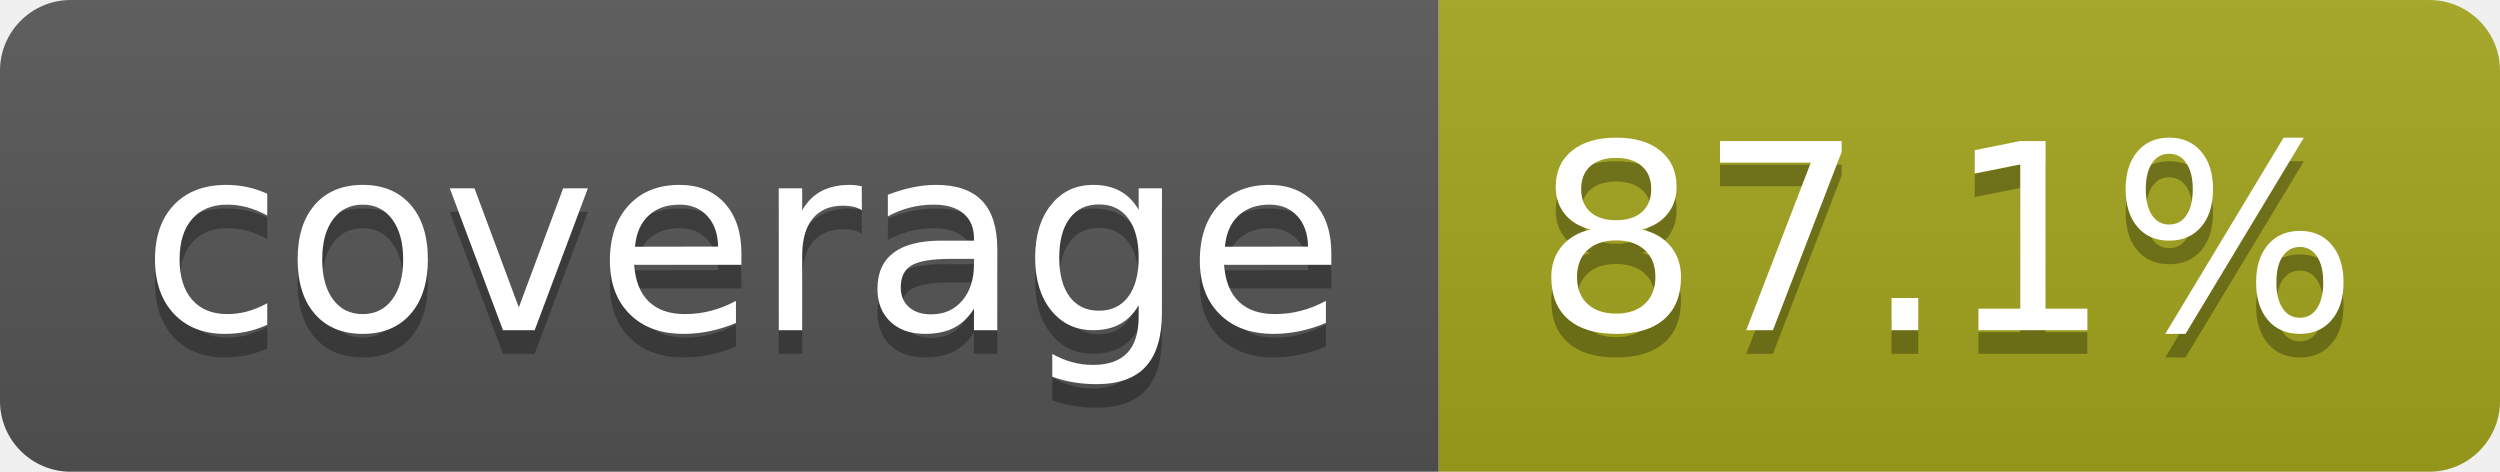
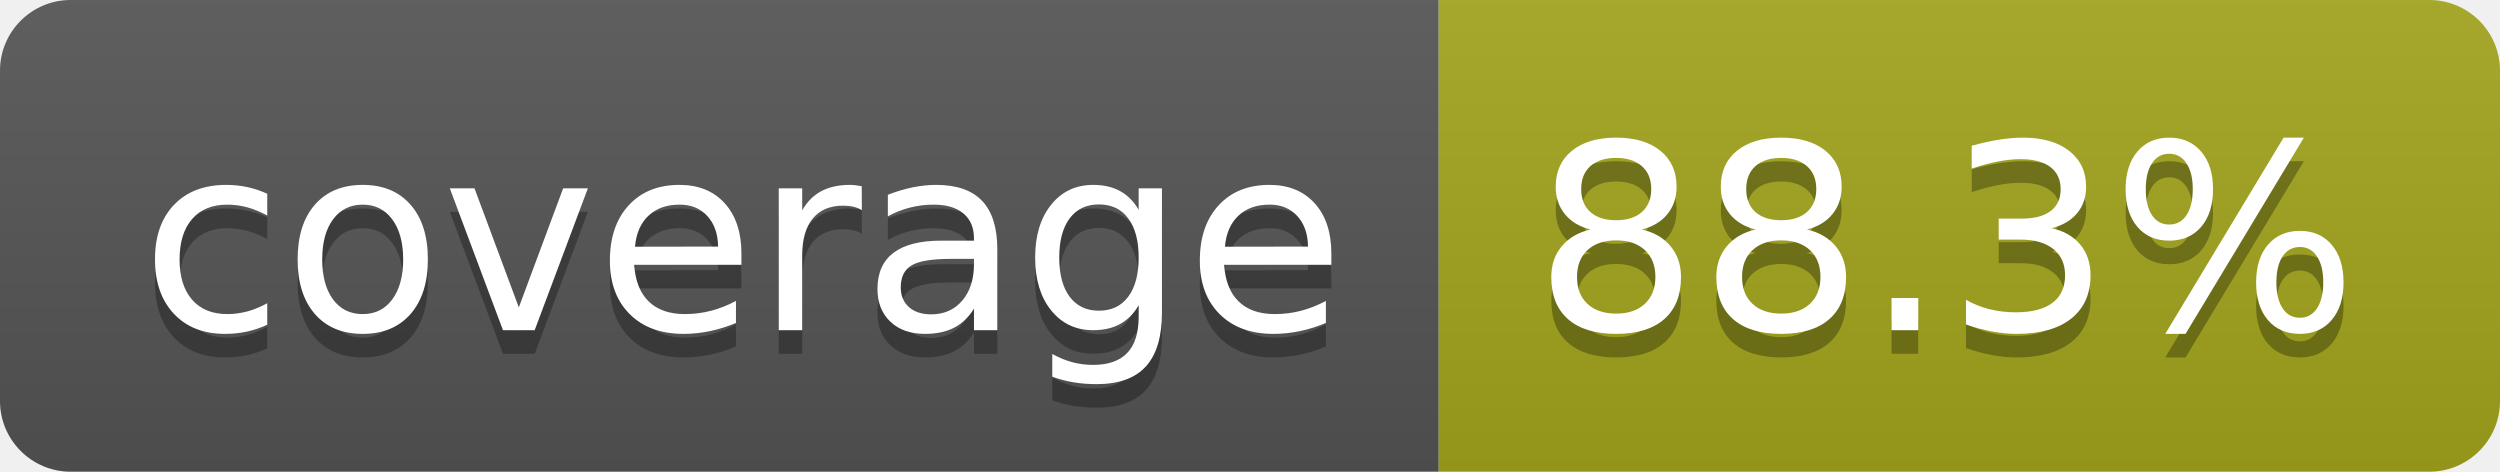
- <svg xmlns="http://www.w3.org/2000/svg" width="106" height="20" role="img" aria-label="coverage: 87.1%">
+ <svg xmlns="http://www.w3.org/2000/svg" width="106" height="20" role="img" aria-label="coverage: 88.3%">
  <linearGradient id="s" x2="0" y2="100%">
    <stop offset="0" stop-color="#bbb" stop-opacity=".1" />
    <stop offset="1" stop-opacity=".1" />
  </linearGradient>
  <clipPath id="r">
    <rect width="106" height="20" rx="3" fill="#fff" />
  </clipPath>
  <g clip-path="url(#r)">
    <rect width="61" height="20" fill="#555" />
    <rect x="61" width="45" height="20" fill="#a4a61d" />
    <rect width="106" height="20" fill="url(#s)" />
  </g>
  <g fill="#fff" text-anchor="middle" font-family="Verdana,Geneva,DejaVu Sans,sans-serif" text-rendering="geometricPrecision" font-size="110">
    <text aria-hidden="true" x="315" y="150" fill="#010101" fill-opacity=".3" transform="scale(.1)" textLength="510">coverage</text>
    <text x="315" y="140" transform="scale(.1)" fill="#fff" textLength="510">coverage</text>
-     <text aria-hidden="true" x="825" y="150" fill="#010101" fill-opacity=".3" transform="scale(.1)" textLength="350">87.1%</text>
-     <text x="825" y="140" transform="scale(.1)" fill="#fff" textLength="350">87.1%</text>
+     <text aria-hidden="true" x="825" y="150" fill="#010101" fill-opacity=".3" transform="scale(.1)" textLength="350">88.3%</text>
+     <text x="825" y="140" transform="scale(.1)" fill="#fff" textLength="350">88.3%</text>
  </g>
</svg>
